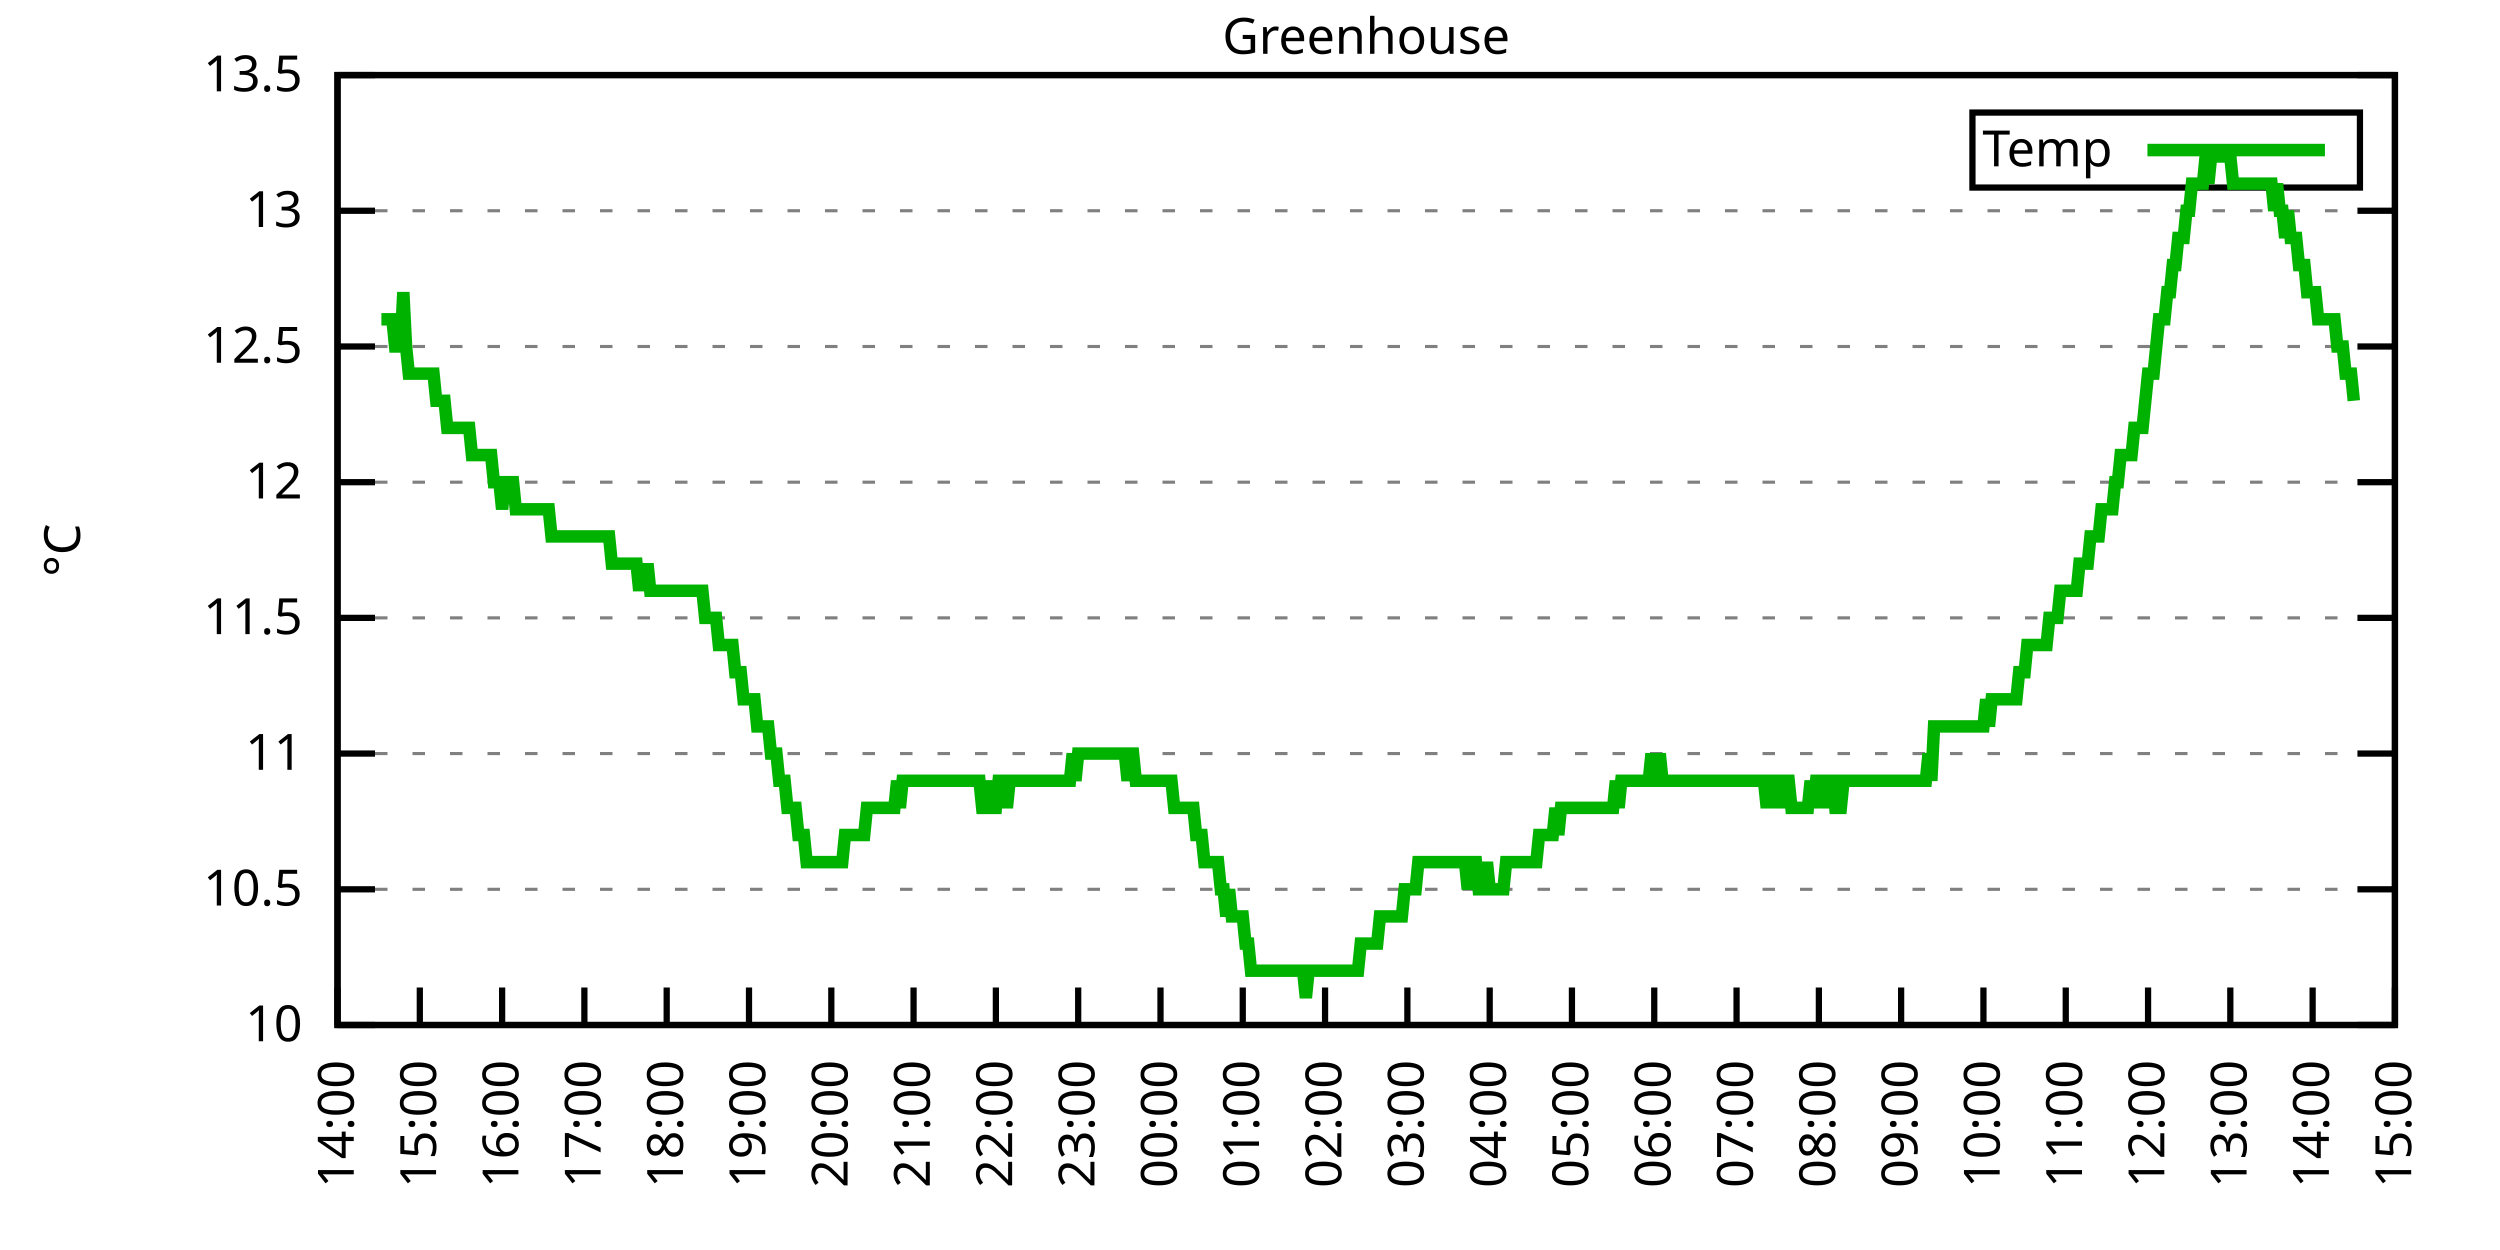
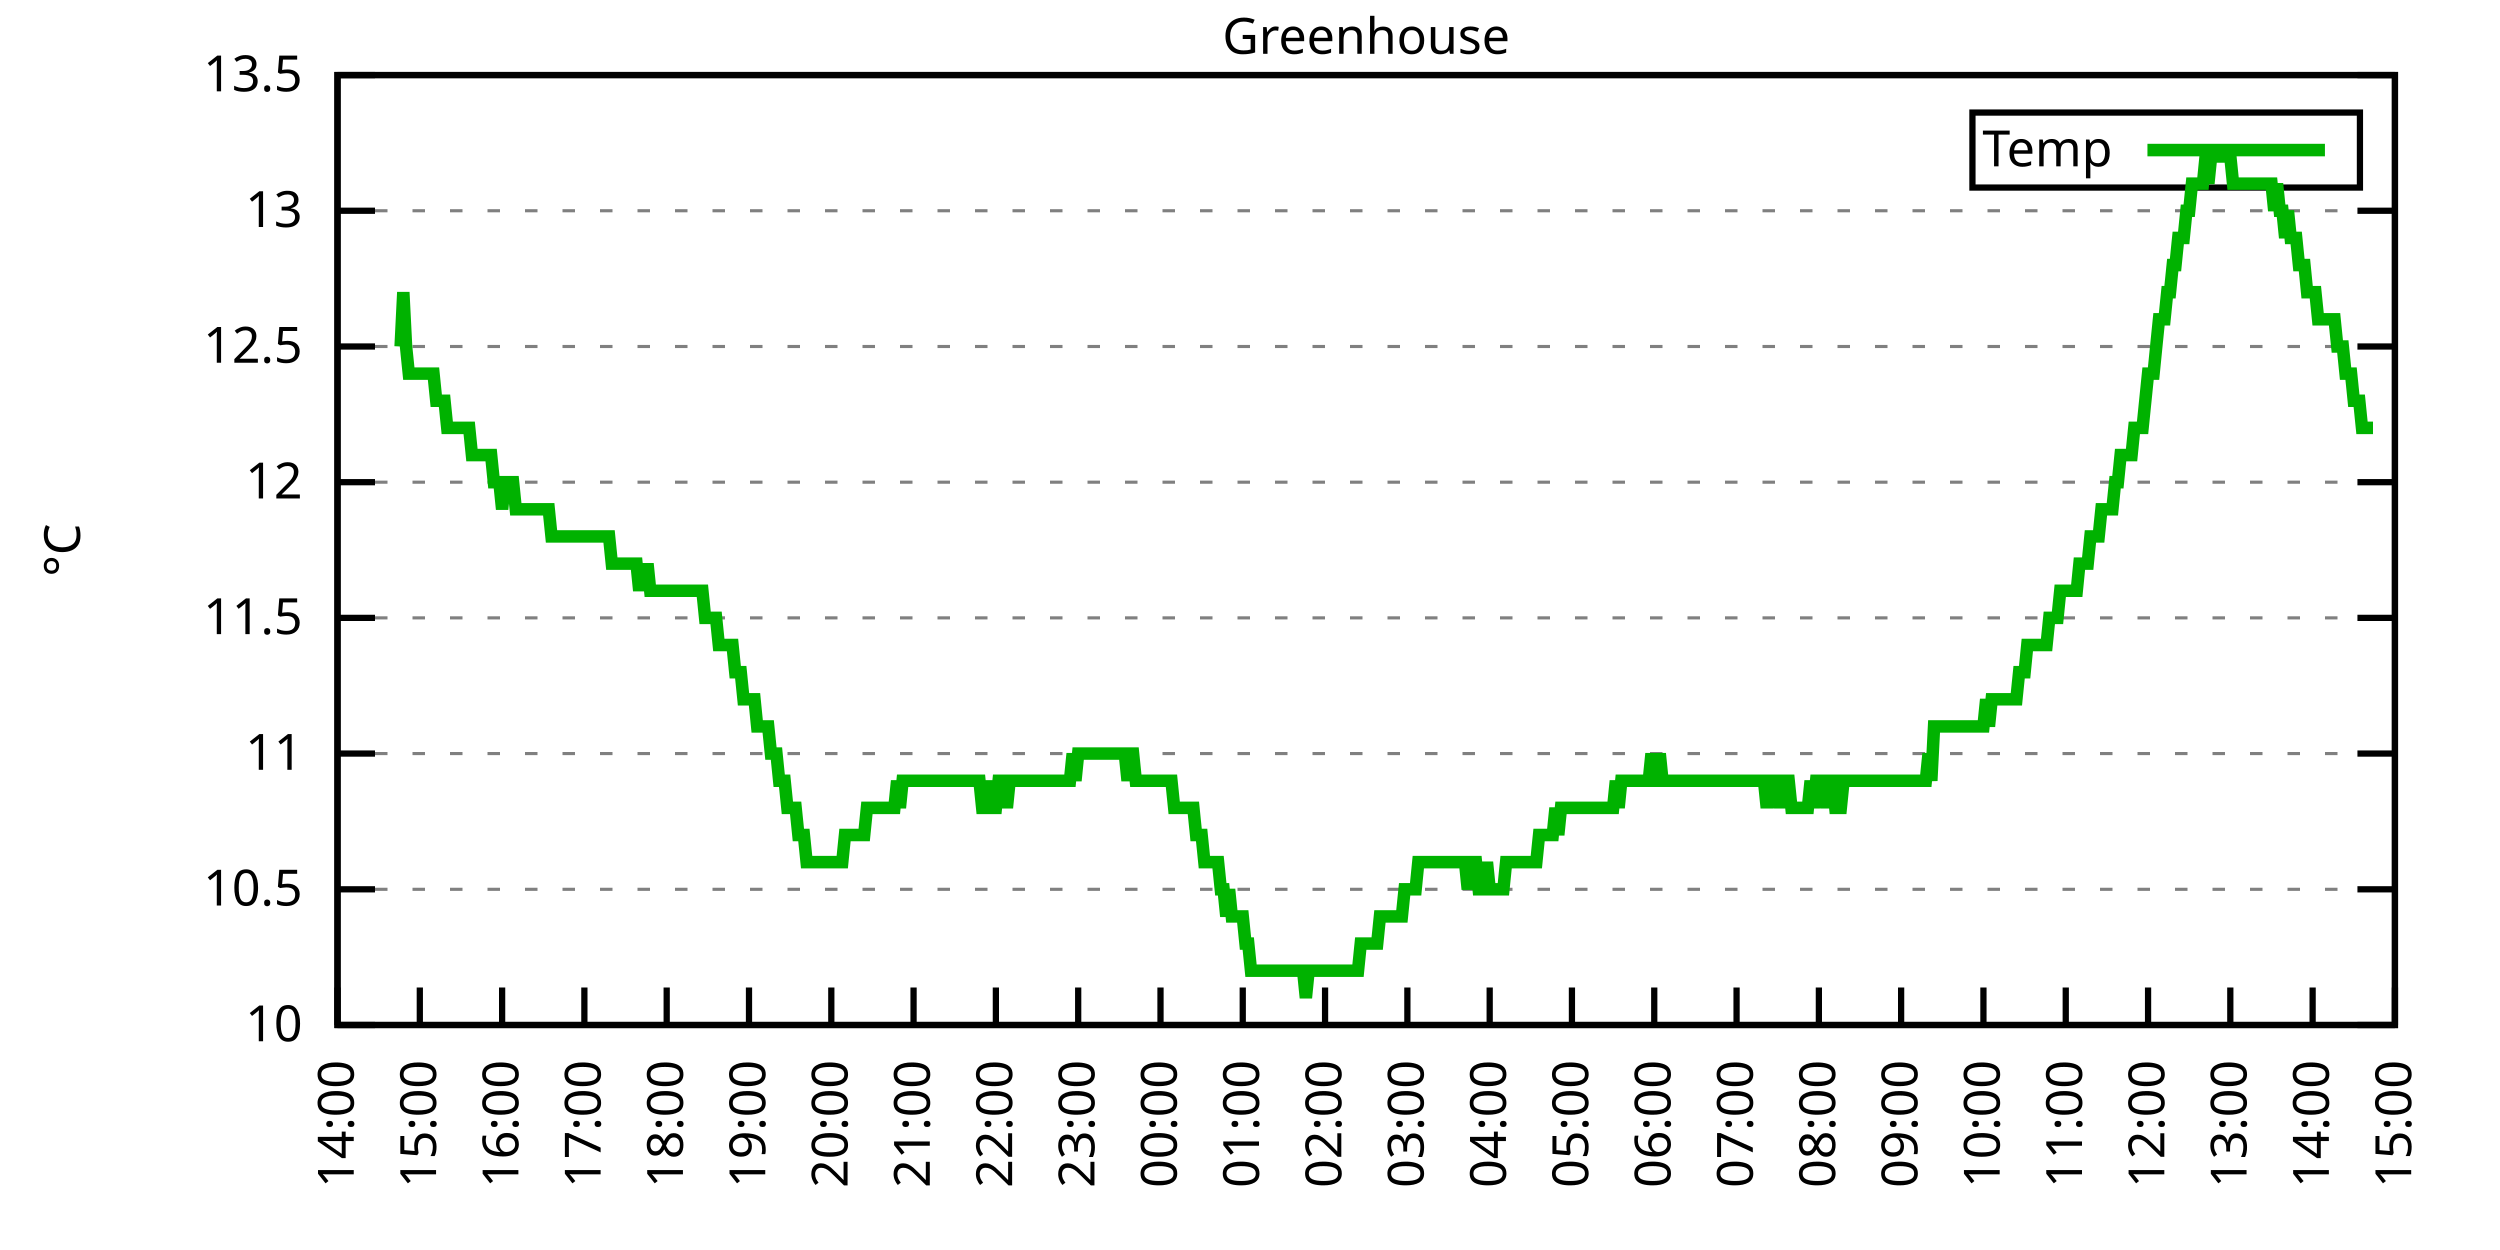
<svg xmlns="http://www.w3.org/2000/svg" xmlns:xlink="http://www.w3.org/1999/xlink" width="400" height="200" viewBox="0 0 400 200">
  <g id="gnuplot_canvas">
    <rect x="0" y="0" width="400" height="200" fill="none" />
    <defs>
      <circle id="gpDot" r="0.5" stroke-width="0.5" stroke="currentColor" />
      <path id="gpPt0" stroke-width="0.333" stroke="currentColor" d="M-1,0 h2 M0,-1 v2" />
      <path id="gpPt1" stroke-width="0.333" stroke="currentColor" d="M-1,-1 L1,1 M1,-1 L-1,1" />
      <path id="gpPt2" stroke-width="0.333" stroke="currentColor" d="M-1,0 L1,0 M0,-1 L0,1 M-1,-1 L1,1 M-1,1 L1,-1" />
      <rect id="gpPt3" stroke-width="0.333" stroke="currentColor" x="-1" y="-1" width="2" height="2" />
      <rect id="gpPt4" stroke-width="0.333" stroke="currentColor" fill="currentColor" x="-1" y="-1" width="2" height="2" />
      <circle id="gpPt5" stroke-width="0.333" stroke="currentColor" cx="0" cy="0" r="1" />
      <use xlink:href="#gpPt5" id="gpPt6" fill="currentColor" stroke="none" />
      <path id="gpPt7" stroke-width="0.333" stroke="currentColor" d="M0,-1.33 L-1.33,0.67 L1.33,0.67 z" />
      <use xlink:href="#gpPt7" id="gpPt8" fill="currentColor" stroke="none" />
      <use xlink:href="#gpPt7" id="gpPt9" stroke="currentColor" transform="rotate(180)" />
      <use xlink:href="#gpPt9" id="gpPt10" fill="currentColor" stroke="none" />
      <use xlink:href="#gpPt3" id="gpPt11" stroke="currentColor" transform="rotate(45)" />
      <use xlink:href="#gpPt11" id="gpPt12" fill="currentColor" stroke="none" />
      <path id="gpPt13" stroke-width="0.333" stroke="currentColor" d="M0,1.330 L1.265,0.411 L0.782,-1.067 L-0.782,-1.076 L-1.265,0.411 z" />
      <use xlink:href="#gpPt13" id="gpPt14" fill="currentColor" stroke="none" />
      <filter id="textbox" filterUnits="objectBoundingBox" x="0" y="0" height="1" width="1">
        <feFlood flood-color="white" flood-opacity="1" result="bgnd" />
        <feComposite in="SourceGraphic" in2="bgnd" operator="atop" />
      </filter>
      <filter id="greybox" filterUnits="objectBoundingBox" x="0" y="0" height="1" width="1">
        <feFlood flood-color="lightgrey" flood-opacity="1" result="grey" />
        <feComposite in="SourceGraphic" in2="grey" operator="atop" />
      </filter>
    </defs>
    <g fill="none" color="white" stroke="currentColor" stroke-width="1.00" stroke-linecap="butt" stroke-linejoin="miter">
</g>
    <g fill="none" color="black" stroke="currentColor" stroke-width="1.00" stroke-linecap="butt" stroke-linejoin="miter">
      <g stroke="none" shape-rendering="crispEdges">
        <polygon fill="rgb(255, 255, 255)" points="54.00,164.00 383.18,164.00 383.18,12.02 54.00,12.02 " />
      </g>
    </g>
    <g fill="none" color="black" stroke="currentColor" stroke-width="1.00" stroke-linecap="butt" stroke-linejoin="miter">
</g>
    <g fill="none" color="black" stroke="black" stroke-width="0.50" stroke-linecap="butt" stroke-linejoin="miter">
</g>
    <g fill="none" color="gray" stroke="currentColor" stroke-width="0.50" stroke-linecap="butt" stroke-linejoin="miter">
      <path stroke="gray" stroke-dasharray="2,4" class="gridline" d="M54.00,164.00 L383.19,164.00  " />
    </g>
    <g fill="none" color="gray" stroke="gray" stroke-width="1.00" stroke-linecap="butt" stroke-linejoin="miter">
</g>
    <g fill="none" color="black" stroke="currentColor" stroke-width="1.00" stroke-linecap="butt" stroke-linejoin="miter">
      <path stroke="black" d="M54.00,164.00 L60.00,164.00 M383.19,164.00 L377.19,164.00  " />
      <g transform="translate(48.40,166.60)" stroke="none" fill="black" font-family="Sans" font-size="8.00" text-anchor="end">
        <text>
          <tspan font-family="Sans"> 10</tspan>
        </text>
      </g>
    </g>
    <g fill="none" color="black" stroke="currentColor" stroke-width="1.00" stroke-linecap="butt" stroke-linejoin="miter">
</g>
    <g fill="none" color="black" stroke="black" stroke-width="0.50" stroke-linecap="butt" stroke-linejoin="miter">
</g>
    <g fill="none" color="gray" stroke="currentColor" stroke-width="0.50" stroke-linecap="butt" stroke-linejoin="miter">
      <path stroke="gray" stroke-dasharray="2,4" class="gridline" d="M54.00,142.29 L383.19,142.29  " />
    </g>
    <g fill="none" color="gray" stroke="gray" stroke-width="1.00" stroke-linecap="butt" stroke-linejoin="miter">
</g>
    <g fill="none" color="black" stroke="currentColor" stroke-width="1.00" stroke-linecap="butt" stroke-linejoin="miter">
      <path stroke="black" d="M54.00,142.29 L60.00,142.29 M383.19,142.29 L377.19,142.29  " />
      <g transform="translate(48.40,144.89)" stroke="none" fill="black" font-family="Sans" font-size="8.00" text-anchor="end">
        <text>
          <tspan font-family="Sans"> 10.5</tspan>
        </text>
      </g>
    </g>
    <g fill="none" color="black" stroke="currentColor" stroke-width="1.00" stroke-linecap="butt" stroke-linejoin="miter">
</g>
    <g fill="none" color="black" stroke="black" stroke-width="0.50" stroke-linecap="butt" stroke-linejoin="miter">
</g>
    <g fill="none" color="gray" stroke="currentColor" stroke-width="0.50" stroke-linecap="butt" stroke-linejoin="miter">
      <path stroke="gray" stroke-dasharray="2,4" class="gridline" d="M54.00,120.57 L383.19,120.57  " />
    </g>
    <g fill="none" color="gray" stroke="gray" stroke-width="1.00" stroke-linecap="butt" stroke-linejoin="miter">
</g>
    <g fill="none" color="black" stroke="currentColor" stroke-width="1.00" stroke-linecap="butt" stroke-linejoin="miter">
      <path stroke="black" d="M54.00,120.57 L60.00,120.57 M383.19,120.57 L377.19,120.57  " />
      <g transform="translate(48.40,123.17)" stroke="none" fill="black" font-family="Sans" font-size="8.00" text-anchor="end">
        <text>
          <tspan font-family="Sans"> 11</tspan>
        </text>
      </g>
    </g>
    <g fill="none" color="black" stroke="currentColor" stroke-width="1.00" stroke-linecap="butt" stroke-linejoin="miter">
</g>
    <g fill="none" color="black" stroke="black" stroke-width="0.50" stroke-linecap="butt" stroke-linejoin="miter">
</g>
    <g fill="none" color="gray" stroke="currentColor" stroke-width="0.50" stroke-linecap="butt" stroke-linejoin="miter">
      <path stroke="gray" stroke-dasharray="2,4" class="gridline" d="M54.00,98.86 L383.19,98.86  " />
    </g>
    <g fill="none" color="gray" stroke="gray" stroke-width="1.00" stroke-linecap="butt" stroke-linejoin="miter">
</g>
    <g fill="none" color="black" stroke="currentColor" stroke-width="1.00" stroke-linecap="butt" stroke-linejoin="miter">
      <path stroke="black" d="M54.00,98.86 L60.00,98.86 M383.19,98.86 L377.19,98.86  " />
      <g transform="translate(48.40,101.46)" stroke="none" fill="black" font-family="Sans" font-size="8.00" text-anchor="end">
        <text>
          <tspan font-family="Sans"> 11.5</tspan>
        </text>
      </g>
    </g>
    <g fill="none" color="black" stroke="currentColor" stroke-width="1.00" stroke-linecap="butt" stroke-linejoin="miter">
</g>
    <g fill="none" color="black" stroke="black" stroke-width="0.50" stroke-linecap="butt" stroke-linejoin="miter">
</g>
    <g fill="none" color="gray" stroke="currentColor" stroke-width="0.50" stroke-linecap="butt" stroke-linejoin="miter">
      <path stroke="gray" stroke-dasharray="2,4" class="gridline" d="M54.00,77.15 L383.19,77.15  " />
    </g>
    <g fill="none" color="gray" stroke="gray" stroke-width="1.00" stroke-linecap="butt" stroke-linejoin="miter">
</g>
    <g fill="none" color="black" stroke="currentColor" stroke-width="1.00" stroke-linecap="butt" stroke-linejoin="miter">
      <path stroke="black" d="M54.00,77.15 L60.00,77.15 M383.19,77.15 L377.19,77.15  " />
      <g transform="translate(48.40,79.75)" stroke="none" fill="black" font-family="Sans" font-size="8.00" text-anchor="end">
        <text>
          <tspan font-family="Sans"> 12</tspan>
        </text>
      </g>
    </g>
    <g fill="none" color="black" stroke="currentColor" stroke-width="1.00" stroke-linecap="butt" stroke-linejoin="miter">
</g>
    <g fill="none" color="black" stroke="black" stroke-width="0.50" stroke-linecap="butt" stroke-linejoin="miter">
</g>
    <g fill="none" color="gray" stroke="currentColor" stroke-width="0.50" stroke-linecap="butt" stroke-linejoin="miter">
      <path stroke="gray" stroke-dasharray="2,4" class="gridline" d="M54.00,55.44 L383.19,55.44  " />
    </g>
    <g fill="none" color="gray" stroke="gray" stroke-width="1.00" stroke-linecap="butt" stroke-linejoin="miter">
</g>
    <g fill="none" color="black" stroke="currentColor" stroke-width="1.00" stroke-linecap="butt" stroke-linejoin="miter">
      <path stroke="black" d="M54.00,55.44 L60.00,55.44 M383.19,55.44 L377.19,55.44  " />
      <g transform="translate(48.40,58.04)" stroke="none" fill="black" font-family="Sans" font-size="8.00" text-anchor="end">
        <text>
          <tspan font-family="Sans"> 12.5</tspan>
        </text>
      </g>
    </g>
    <g fill="none" color="black" stroke="currentColor" stroke-width="1.00" stroke-linecap="butt" stroke-linejoin="miter">
</g>
    <g fill="none" color="black" stroke="black" stroke-width="0.50" stroke-linecap="butt" stroke-linejoin="miter">
</g>
    <g fill="none" color="gray" stroke="currentColor" stroke-width="0.50" stroke-linecap="butt" stroke-linejoin="miter">
      <path stroke="gray" stroke-dasharray="2,4" class="gridline" d="M54.00,33.72 L383.19,33.72  " />
    </g>
    <g fill="none" color="gray" stroke="gray" stroke-width="1.00" stroke-linecap="butt" stroke-linejoin="miter">
</g>
    <g fill="none" color="black" stroke="currentColor" stroke-width="1.00" stroke-linecap="butt" stroke-linejoin="miter">
      <path stroke="black" d="M54.00,33.72 L60.00,33.72 M383.19,33.72 L377.19,33.72  " />
      <g transform="translate(48.40,36.32)" stroke="none" fill="black" font-family="Sans" font-size="8.00" text-anchor="end">
        <text>
          <tspan font-family="Sans"> 13</tspan>
        </text>
      </g>
    </g>
    <g fill="none" color="black" stroke="currentColor" stroke-width="1.00" stroke-linecap="butt" stroke-linejoin="miter">
</g>
    <g fill="none" color="black" stroke="black" stroke-width="0.50" stroke-linecap="butt" stroke-linejoin="miter">
</g>
    <g fill="none" color="gray" stroke="currentColor" stroke-width="0.50" stroke-linecap="butt" stroke-linejoin="miter">
      <path stroke="gray" stroke-dasharray="2,4" class="gridline" d="M54.00,12.01 L383.19,12.01  " />
    </g>
    <g fill="none" color="gray" stroke="gray" stroke-width="1.00" stroke-linecap="butt" stroke-linejoin="miter">
</g>
    <g fill="none" color="black" stroke="currentColor" stroke-width="1.00" stroke-linecap="butt" stroke-linejoin="miter">
      <path stroke="black" d="M54.00,12.01 L60.00,12.01 M383.19,12.01 L377.19,12.01  " />
      <g transform="translate(48.40,14.61)" stroke="none" fill="black" font-family="Sans" font-size="8.00" text-anchor="end">
        <text>
          <tspan font-family="Sans"> 13.5</tspan>
        </text>
      </g>
    </g>
    <g fill="none" color="black" stroke="currentColor" stroke-width="1.00" stroke-linecap="butt" stroke-linejoin="miter">
      <path stroke="black" d="M54.00,164.00 L54.00,158.00  " />
      <g transform="translate(56.60,169.60) rotate(270.00)" stroke="none" fill="black" font-family="Sans" font-size="8.00" text-anchor="end">
        <text>
          <tspan font-family="Sans">14:00</tspan>
        </text>
      </g>
    </g>
    <g fill="none" color="black" stroke="currentColor" stroke-width="1.00" stroke-linecap="butt" stroke-linejoin="miter">
      <path stroke="black" d="M67.17,164.00 L67.17,158.00  " />
      <g transform="translate(69.77,169.60) rotate(270.00)" stroke="none" fill="black" font-family="Sans" font-size="8.00" text-anchor="end">
        <text>
          <tspan font-family="Sans">15:00</tspan>
        </text>
      </g>
    </g>
    <g fill="none" color="black" stroke="currentColor" stroke-width="1.00" stroke-linecap="butt" stroke-linejoin="miter">
      <path stroke="black" d="M80.34,164.00 L80.34,158.00  " />
      <g transform="translate(82.94,169.60) rotate(270.00)" stroke="none" fill="black" font-family="Sans" font-size="8.00" text-anchor="end">
        <text>
          <tspan font-family="Sans">16:00</tspan>
        </text>
      </g>
    </g>
    <g fill="none" color="black" stroke="currentColor" stroke-width="1.00" stroke-linecap="butt" stroke-linejoin="miter">
      <path stroke="black" d="M93.50,164.00 L93.50,158.00  " />
      <g transform="translate(96.10,169.60) rotate(270.00)" stroke="none" fill="black" font-family="Sans" font-size="8.00" text-anchor="end">
        <text>
          <tspan font-family="Sans">17:00</tspan>
        </text>
      </g>
    </g>
    <g fill="none" color="black" stroke="currentColor" stroke-width="1.00" stroke-linecap="butt" stroke-linejoin="miter">
      <path stroke="black" d="M106.67,164.00 L106.67,158.00  " />
      <g transform="translate(109.27,169.60) rotate(270.00)" stroke="none" fill="black" font-family="Sans" font-size="8.00" text-anchor="end">
        <text>
          <tspan font-family="Sans">18:00</tspan>
        </text>
      </g>
    </g>
    <g fill="none" color="black" stroke="currentColor" stroke-width="1.00" stroke-linecap="butt" stroke-linejoin="miter">
      <path stroke="black" d="M119.84,164.00 L119.84,158.00  " />
      <g transform="translate(122.44,169.60) rotate(270.00)" stroke="none" fill="black" font-family="Sans" font-size="8.00" text-anchor="end">
        <text>
          <tspan font-family="Sans">19:00</tspan>
        </text>
      </g>
    </g>
    <g fill="none" color="black" stroke="currentColor" stroke-width="1.00" stroke-linecap="butt" stroke-linejoin="miter">
      <path stroke="black" d="M133.01,164.00 L133.01,158.00  " />
      <g transform="translate(135.61,169.60) rotate(270.00)" stroke="none" fill="black" font-family="Sans" font-size="8.00" text-anchor="end">
        <text>
          <tspan font-family="Sans">20:00</tspan>
        </text>
      </g>
    </g>
    <g fill="none" color="black" stroke="currentColor" stroke-width="1.00" stroke-linecap="butt" stroke-linejoin="miter">
      <path stroke="black" d="M146.17,164.00 L146.17,158.00  " />
      <g transform="translate(148.77,169.60) rotate(270.00)" stroke="none" fill="black" font-family="Sans" font-size="8.00" text-anchor="end">
        <text>
          <tspan font-family="Sans">21:00</tspan>
        </text>
      </g>
    </g>
    <g fill="none" color="black" stroke="currentColor" stroke-width="1.00" stroke-linecap="butt" stroke-linejoin="miter">
      <path stroke="black" d="M159.34,164.00 L159.34,158.00  " />
      <g transform="translate(161.94,169.60) rotate(270.00)" stroke="none" fill="black" font-family="Sans" font-size="8.00" text-anchor="end">
        <text>
          <tspan font-family="Sans">22:00</tspan>
        </text>
      </g>
    </g>
    <g fill="none" color="black" stroke="currentColor" stroke-width="1.00" stroke-linecap="butt" stroke-linejoin="miter">
      <path stroke="black" d="M172.51,164.00 L172.51,158.00  " />
      <g transform="translate(175.11,169.60) rotate(270.00)" stroke="none" fill="black" font-family="Sans" font-size="8.00" text-anchor="end">
        <text>
          <tspan font-family="Sans">23:00</tspan>
        </text>
      </g>
    </g>
    <g fill="none" color="black" stroke="currentColor" stroke-width="1.00" stroke-linecap="butt" stroke-linejoin="miter">
      <path stroke="black" d="M185.68,164.00 L185.68,158.00  " />
      <g transform="translate(188.28,169.60) rotate(270.00)" stroke="none" fill="black" font-family="Sans" font-size="8.00" text-anchor="end">
        <text>
          <tspan font-family="Sans">00:00</tspan>
        </text>
      </g>
    </g>
    <g fill="none" color="black" stroke="currentColor" stroke-width="1.00" stroke-linecap="butt" stroke-linejoin="miter">
      <path stroke="black" d="M198.84,164.00 L198.84,158.00  " />
      <g transform="translate(201.44,169.60) rotate(270.00)" stroke="none" fill="black" font-family="Sans" font-size="8.00" text-anchor="end">
        <text>
          <tspan font-family="Sans">01:00</tspan>
        </text>
      </g>
    </g>
    <g fill="none" color="black" stroke="currentColor" stroke-width="1.00" stroke-linecap="butt" stroke-linejoin="miter">
      <path stroke="black" d="M212.01,164.00 L212.01,158.00  " />
      <g transform="translate(214.61,169.60) rotate(270.00)" stroke="none" fill="black" font-family="Sans" font-size="8.00" text-anchor="end">
        <text>
          <tspan font-family="Sans">02:00</tspan>
        </text>
      </g>
    </g>
    <g fill="none" color="black" stroke="currentColor" stroke-width="1.00" stroke-linecap="butt" stroke-linejoin="miter">
      <path stroke="black" d="M225.18,164.00 L225.18,158.00  " />
      <g transform="translate(227.78,169.60) rotate(270.00)" stroke="none" fill="black" font-family="Sans" font-size="8.00" text-anchor="end">
        <text>
          <tspan font-family="Sans">03:00</tspan>
        </text>
      </g>
    </g>
    <g fill="none" color="black" stroke="currentColor" stroke-width="1.00" stroke-linecap="butt" stroke-linejoin="miter">
      <path stroke="black" d="M238.35,164.00 L238.35,158.00  " />
      <g transform="translate(240.95,169.60) rotate(270.00)" stroke="none" fill="black" font-family="Sans" font-size="8.00" text-anchor="end">
        <text>
          <tspan font-family="Sans">04:00</tspan>
        </text>
      </g>
    </g>
    <g fill="none" color="black" stroke="currentColor" stroke-width="1.00" stroke-linecap="butt" stroke-linejoin="miter">
      <path stroke="black" d="M251.51,164.00 L251.51,158.00  " />
      <g transform="translate(254.11,169.60) rotate(270.00)" stroke="none" fill="black" font-family="Sans" font-size="8.00" text-anchor="end">
        <text>
          <tspan font-family="Sans">05:00</tspan>
        </text>
      </g>
    </g>
    <g fill="none" color="black" stroke="currentColor" stroke-width="1.00" stroke-linecap="butt" stroke-linejoin="miter">
      <path stroke="black" d="M264.68,164.00 L264.68,158.00  " />
      <g transform="translate(267.28,169.60) rotate(270.00)" stroke="none" fill="black" font-family="Sans" font-size="8.00" text-anchor="end">
        <text>
          <tspan font-family="Sans">06:00</tspan>
        </text>
      </g>
    </g>
    <g fill="none" color="black" stroke="currentColor" stroke-width="1.00" stroke-linecap="butt" stroke-linejoin="miter">
      <path stroke="black" d="M277.85,164.00 L277.85,158.00  " />
      <g transform="translate(280.45,169.60) rotate(270.00)" stroke="none" fill="black" font-family="Sans" font-size="8.00" text-anchor="end">
        <text>
          <tspan font-family="Sans">07:00</tspan>
        </text>
      </g>
    </g>
    <g fill="none" color="black" stroke="currentColor" stroke-width="1.00" stroke-linecap="butt" stroke-linejoin="miter">
      <path stroke="black" d="M291.02,164.00 L291.02,158.00  " />
      <g transform="translate(293.62,169.60) rotate(270.00)" stroke="none" fill="black" font-family="Sans" font-size="8.00" text-anchor="end">
        <text>
          <tspan font-family="Sans">08:00</tspan>
        </text>
      </g>
    </g>
    <g fill="none" color="black" stroke="currentColor" stroke-width="1.00" stroke-linecap="butt" stroke-linejoin="miter">
      <path stroke="black" d="M304.18,164.00 L304.18,158.00  " />
      <g transform="translate(306.78,169.60) rotate(270.00)" stroke="none" fill="black" font-family="Sans" font-size="8.00" text-anchor="end">
        <text>
          <tspan font-family="Sans">09:00</tspan>
        </text>
      </g>
    </g>
    <g fill="none" color="black" stroke="currentColor" stroke-width="1.00" stroke-linecap="butt" stroke-linejoin="miter">
      <path stroke="black" d="M317.35,164.00 L317.35,158.00  " />
      <g transform="translate(319.95,169.60) rotate(270.00)" stroke="none" fill="black" font-family="Sans" font-size="8.00" text-anchor="end">
        <text>
          <tspan font-family="Sans">10:00</tspan>
        </text>
      </g>
    </g>
    <g fill="none" color="black" stroke="currentColor" stroke-width="1.00" stroke-linecap="butt" stroke-linejoin="miter">
      <path stroke="black" d="M330.52,164.00 L330.52,158.00  " />
      <g transform="translate(333.12,169.60) rotate(270.00)" stroke="none" fill="black" font-family="Sans" font-size="8.00" text-anchor="end">
        <text>
          <tspan font-family="Sans">11:00</tspan>
        </text>
      </g>
    </g>
    <g fill="none" color="black" stroke="currentColor" stroke-width="1.00" stroke-linecap="butt" stroke-linejoin="miter">
      <path stroke="black" d="M343.69,164.00 L343.69,158.00  " />
      <g transform="translate(346.29,169.60) rotate(270.00)" stroke="none" fill="black" font-family="Sans" font-size="8.00" text-anchor="end">
        <text>
          <tspan font-family="Sans">12:00</tspan>
        </text>
      </g>
    </g>
    <g fill="none" color="black" stroke="currentColor" stroke-width="1.00" stroke-linecap="butt" stroke-linejoin="miter">
      <path stroke="black" d="M356.85,164.00 L356.85,158.00  " />
      <g transform="translate(359.45,169.60) rotate(270.00)" stroke="none" fill="black" font-family="Sans" font-size="8.00" text-anchor="end">
        <text>
          <tspan font-family="Sans">13:00</tspan>
        </text>
      </g>
    </g>
    <g fill="none" color="black" stroke="currentColor" stroke-width="1.00" stroke-linecap="butt" stroke-linejoin="miter">
      <path stroke="black" d="M370.02,164.00 L370.02,158.00  " />
      <g transform="translate(372.62,169.60) rotate(270.00)" stroke="none" fill="black" font-family="Sans" font-size="8.00" text-anchor="end">
        <text>
          <tspan font-family="Sans">14:00</tspan>
        </text>
      </g>
    </g>
    <g fill="none" color="black" stroke="currentColor" stroke-width="1.00" stroke-linecap="butt" stroke-linejoin="miter">
      <path stroke="black" d="M383.19,164.00 L383.19,158.00  " />
      <g transform="translate(385.79,169.60) rotate(270.00)" stroke="none" fill="black" font-family="Sans" font-size="8.00" text-anchor="end">
        <text>
          <tspan font-family="Sans">15:00</tspan>
        </text>
      </g>
    </g>
    <g fill="none" color="black" stroke="currentColor" stroke-width="1.00" stroke-linecap="butt" stroke-linejoin="miter">
</g>
    <g fill="none" color="black" stroke="currentColor" stroke-width="1.00" stroke-linecap="butt" stroke-linejoin="miter">
      <path stroke="black" d="M54.00,12.01 L54.00,164.00 L383.19,164.00 L383.19,12.01 L54.00,12.01 Z  " />
    </g>
    <g fill="none" color="black" stroke="currentColor" stroke-width="1.00" stroke-linecap="butt" stroke-linejoin="miter">
</g>
    <g fill="none" color="black" stroke="currentColor" stroke-width="1.00" stroke-linecap="butt" stroke-linejoin="miter">
      <path stroke="black" d="M315.59,30.01 L315.59,18.01 L377.59,18.01 L377.59,30.01 L315.59,30.01 Z  " />
    </g>
    <g id="Greenhouse_plot_1">
      <g fill="none" color="white" stroke="black" stroke-width="2.00" stroke-linecap="butt" stroke-linejoin="miter">
</g>
      <g fill="none" color="black" stroke="currentColor" stroke-width="2.00" stroke-linecap="butt" stroke-linejoin="miter">
        <g transform="translate(337.99,26.61)" stroke="none" fill="black" font-family="Sans" font-size="8.00" text-anchor="end">
          <text>
            <tspan font-family="Sans">Temp</tspan>
          </text>
        </g>
      </g>
      <g fill="none" color="black" stroke="currentColor" stroke-width="2.00" stroke-linecap="butt" stroke-linejoin="miter">
-         <path stroke="rgb(  0, 178,   0)" d="M343.59,24.01 L371.99,24.01 M61.02,51.09 L61.46,51.09 L61.90,51.09 L62.34,51.09 L62.78,51.09 L63.22,55.44   L63.66,55.44 L64.10,55.44 L64.53,46.75 L64.97,55.44 L65.41,59.78 L65.85,59.78 L66.29,59.78 L66.73,59.78   L67.17,59.78 L67.61,59.78 L68.05,59.78 L68.48,59.78 L68.92,59.78 L69.36,59.78 L69.80,64.12 L70.24,64.12   L70.68,64.12 L71.12,64.12 L71.56,68.46 L72.00,68.46 L72.43,68.46 L72.87,68.46 L73.31,68.46 L73.75,68.46   L74.19,68.46 L74.63,68.46 L75.07,68.46 L75.51,72.81 L75.95,72.81 L76.38,72.81 L76.82,72.81 L77.26,72.81   L77.70,72.81 L78.14,72.81 L78.58,72.81 L79.02,77.15 L79.46,77.15 L79.90,77.15 L80.34,81.49 L80.77,77.15   L81.21,77.15 L81.65,77.15 L82.09,77.15 L82.53,81.49 L82.97,81.49 L83.41,81.49 L83.85,81.49 L84.29,81.49   L84.72,81.49 L85.16,81.49 L85.60,81.49 L86.04,81.49 L86.48,81.49 L86.92,81.49 L87.36,81.49 L87.80,81.49   L88.24,85.83 L88.67,85.83 L89.11,85.83 L89.55,85.83 L89.99,85.83 L90.43,85.83 L90.87,85.83 L91.31,85.83   L91.75,85.83 L92.19,85.83 L92.62,85.83 L93.06,85.83 L93.50,85.83 L93.94,85.83 L94.38,85.83 L94.82,85.83   L95.26,85.83 L95.70,85.83 L96.14,85.83 L96.58,85.83 L97.01,85.83 L97.45,85.83 L97.89,90.18 L98.33,90.18   L98.77,90.18 L99.21,90.18 L99.65,90.18 L100.09,90.18 L100.53,90.18 L100.96,90.18 L101.40,90.18 L101.84,90.18   L102.28,94.52 L102.72,90.18 L103.16,94.52 L103.60,90.18 L104.04,94.52 L104.48,94.52 L104.91,94.52 L105.35,94.52   L105.79,94.52 L106.23,94.52 L106.67,94.52 L107.11,94.52 L107.55,94.52 L107.99,94.52 L108.43,94.52 L108.87,94.52   L109.30,94.52 L109.74,94.52 L110.18,94.52 L110.62,94.52 L111.06,94.52 L111.50,94.52 L111.94,94.52 L112.38,94.52   L112.82,98.86 L113.25,98.86 L113.69,98.86 L114.13,98.86 L114.57,98.86 L115.01,103.20 L115.45,103.20 L115.89,103.20   L116.33,103.20 L116.77,103.20 L117.20,103.20 L117.64,107.55 L118.08,107.55 L118.52,107.55 L118.96,111.89 L119.40,111.89   L119.84,111.89 L120.28,111.89 L120.72,111.89 L121.15,116.23 L121.59,116.23 L122.03,116.23 L122.47,116.23 L122.91,116.23   L123.35,120.57 L123.79,120.57 L124.23,120.57 L124.67,124.92 L125.11,124.92 L125.54,124.92 L125.98,129.26 L126.42,129.26   L126.86,129.26 L127.30,129.26 L127.74,133.60 L128.18,133.60 L128.62,133.60 L129.06,137.94 L129.49,137.94 L129.93,137.94   L130.37,137.94 L130.81,137.94 L131.25,137.94 L131.69,137.94 L132.13,137.94 L132.57,137.94 L133.01,137.94 L133.44,137.94   L133.88,137.94 L134.32,137.94 L134.76,137.94 L135.20,133.60 L135.64,133.60 L136.08,133.60 L136.52,133.60 L136.96,133.60   L137.39,133.60 L137.83,133.60 L138.27,133.60 L138.71,129.26 L139.15,129.26 L139.59,129.26 L140.03,129.26 L140.47,129.26   L140.91,129.26 L141.35,129.26 L141.78,129.26 L142.22,129.26 L142.66,129.26 L143.10,129.26 L143.54,124.92 L143.98,129.26   L144.42,124.92 L144.86,124.92 L145.30,124.92 L145.73,124.92 L146.17,124.92 L146.61,124.92 L147.05,124.92 L147.49,124.92   L147.93,124.92 L148.37,124.92 L148.81,124.92 L149.25,124.92 L149.68,124.92 L150.12,124.92 L150.56,124.92 L151.00,124.92   L151.44,124.92 L151.88,124.92 L152.32,124.92 L152.76,124.92 L153.20,124.92 L153.63,124.92 L154.07,124.92 L154.51,124.92   L154.95,124.92 L155.39,124.92 L155.83,124.92 L156.27,124.92 L156.71,124.92 L157.15,129.26 L157.59,129.26 L158.02,129.26   L158.46,124.92 L158.90,129.26 L159.34,129.26 L159.78,124.92 L160.22,124.92 L160.66,124.92 L161.10,129.26 L161.54,124.92   L161.97,124.92 L162.41,124.92 L162.85,124.92 L163.29,124.92 L163.73,124.92 L164.17,124.92 L164.61,124.92 L165.05,124.92   L165.49,124.92 L165.92,124.92 L166.36,124.92 L166.80,124.92 L167.24,124.92 L167.68,124.92 L168.12,124.92 L168.56,124.92   L169.00,124.92 L169.44,124.92 L169.87,124.92 L170.31,124.92 L170.75,124.92 L171.19,124.92 L171.63,120.57 L172.07,124.92   L172.51,120.57 L172.95,120.57 L173.39,120.57 L173.83,120.57 L174.26,120.57 L174.70,120.57 L175.14,120.57 L175.58,120.57   L176.02,120.57 L176.46,120.57 L176.90,120.57 L177.34,120.57 L177.78,120.57 L178.21,120.57 L178.65,120.57 L179.09,120.57   L179.53,120.57 L179.97,120.57 L180.41,124.92 L180.85,120.57 L181.29,120.57 L181.73,124.92 L182.16,124.92 L182.60,124.92   L183.04,124.92 L183.48,124.92 L183.92,124.92 L184.36,124.92 L184.80,124.92 L185.24,124.92 L185.68,124.92 L186.11,124.92   L186.55,124.92 L186.99,124.92 L187.43,124.92 L187.87,129.26 L188.31,129.26 L188.75,129.26 L189.19,129.26 L189.63,129.26   L190.07,129.26 L190.50,129.26 L190.94,129.26 L191.38,133.60 L191.82,133.60 L192.26,133.60 L192.70,137.94 L193.14,137.94   L193.58,137.94 L194.02,137.94 L194.45,137.94 L194.89,137.94 L195.33,142.29 L195.77,142.29 L196.21,146.63 L196.65,142.29   L197.09,146.63 L197.53,146.63 L197.97,146.63 L198.40,146.63 L198.84,146.63 L199.28,150.97 L199.72,150.97 L200.16,155.31   L200.60,155.31 L201.04,155.31 L201.48,155.31 L201.92,155.31 L202.35,155.31 L202.79,155.31 L203.23,155.31 L203.67,155.31   L204.11,155.31 L204.55,155.31 L204.99,155.31 L205.43,155.31 L205.87,155.31 L206.31,155.31 L206.74,155.31 L207.18,155.31   L207.62,155.31 L208.06,155.31 L208.50,155.31 L208.94,159.66 L209.38,155.31 L209.82,155.31 L210.26,155.31 L210.69,155.31   L211.13,155.31 L211.57,155.31 L212.01,155.31 L212.45,155.31 L212.89,155.31 L213.33,155.31 L213.77,155.31 L214.21,155.31   L214.64,155.31 L215.08,155.31 L215.52,155.31 L215.96,155.31 L216.40,155.31 L216.84,155.31 L217.28,155.31 L217.72,150.97   L218.16,150.97 L218.60,150.97 L219.03,150.97 L219.47,150.97 L219.91,150.97 L220.35,150.97 L220.79,146.63 L221.23,146.63   L221.67,146.63 L222.11,146.63 L222.55,146.63 L222.98,146.63 L223.42,146.63 L223.86,146.63 L224.30,146.63 L224.74,142.29   L225.18,142.29 L225.62,142.29 L226.06,142.29 L226.50,142.29 L226.93,137.94 L227.37,137.94 L227.81,137.94 L228.25,137.94   L228.69,137.94 L229.13,137.94 L229.57,137.94 L230.01,137.94 L230.45,137.94 L230.88,137.94 L231.32,137.94 L231.76,137.94   L232.20,137.94 L232.64,137.94 L233.08,137.94 L233.52,137.94 L233.96,137.94 L234.40,137.94 L234.84,142.29 L235.27,137.94   L235.71,137.94 L236.15,137.94 L236.59,142.29 L237.03,142.29 L237.47,142.29 L237.91,137.94 L238.35,142.29 L238.79,142.29   L239.22,142.29 L239.66,142.29 L240.10,142.29 L240.54,142.29 L240.98,137.94 L241.42,137.94 L241.86,137.94 L242.30,137.94   L242.74,137.94 L243.17,137.94 L243.61,137.94 L244.05,137.94 L244.49,137.94 L244.93,137.94 L245.37,137.94 L245.81,137.94   L246.25,133.60 L246.69,133.60 L247.12,133.60 L247.56,133.60 L248.00,133.60 L248.44,133.60 L248.88,129.26 L249.32,133.60   L249.76,129.26 L250.20,129.26 L250.64,129.26 L251.08,129.26 L251.51,129.26 L251.95,129.26 L252.39,129.26 L252.83,129.26   L253.27,129.26 L253.71,129.26 L254.15,129.26 L254.59,129.26 L255.03,129.26 L255.46,129.26 L255.90,129.26 L256.34,129.26   L256.78,129.26 L257.22,129.26 L257.66,129.26 L258.10,129.26 L258.54,124.92 L258.98,129.26 L259.41,124.92 L259.85,124.92   L260.29,124.92 L260.73,124.92 L261.17,124.92 L261.61,124.92 L262.05,124.92 L262.49,124.92 L262.93,124.92 L263.36,124.92   L263.80,124.92 L264.24,120.57 L264.68,124.92 L265.12,124.92 L265.56,120.57 L266.00,124.92 L266.44,124.92 L266.88,124.92   L267.32,124.92 L267.75,124.92 L268.19,124.92 L268.63,124.92 L269.07,124.92 L269.51,124.92 L269.95,124.92 L270.39,124.92   L270.83,124.92 L271.27,124.92 L271.70,124.92 L272.14,124.92 L272.58,124.92 L273.02,124.92 L273.46,124.92 L273.90,124.92   L274.34,124.92 L274.78,124.92 L275.22,124.92 L275.65,124.92 L276.09,124.92 L276.53,124.92 L276.97,124.92 L277.41,124.92   L277.85,124.92 L278.29,124.92 L278.73,124.92 L279.17,124.92 L279.60,124.92 L280.04,124.92 L280.48,124.92 L280.92,124.92   L281.36,124.92 L281.80,124.92 L282.24,124.92 L282.68,129.26 L283.12,124.92 L283.56,129.26 L283.99,124.92 L284.43,124.92   L284.87,129.26 L285.31,124.92 L285.75,124.92 L286.19,124.92 L286.63,129.26 L287.07,129.26 L287.51,129.26 L287.94,129.26   L288.38,129.26 L288.82,129.26 L289.26,129.26 L289.70,124.92 L290.14,129.26 L290.58,124.92 L291.02,124.92 L291.46,129.26   L291.89,124.92 L292.33,129.26 L292.77,124.92 L293.21,124.92 L293.65,129.26 L294.09,129.26 L294.53,129.26 L294.97,124.92   L295.41,124.92 L295.84,124.92 L296.28,124.92 L296.72,124.92 L297.16,124.92 L297.60,124.92 L298.04,124.92 L298.48,124.92   L298.92,124.92 L299.36,124.92 L299.80,124.92 L300.23,124.92 L300.67,124.92 L301.11,124.92 L301.55,124.92 L301.99,124.92   L302.43,124.92 L302.87,124.92 L303.31,124.92 L303.75,124.92 L304.18,124.92 L304.62,124.92 L305.06,124.92 L305.50,124.92   L305.94,124.92 L306.38,124.92 L306.82,124.92 L307.26,124.92 L307.70,124.92 L308.13,124.92 L308.57,120.57 L309.01,124.92   L309.45,116.23 L309.89,116.23 L310.33,116.23 L310.77,116.23 L311.21,116.23 L311.65,116.23 L312.08,116.23 L312.52,116.23   L312.96,116.23 L313.40,116.23 L313.84,116.23 L314.28,116.23 L314.72,116.23 L315.16,116.23 L315.60,116.23 L316.04,116.23   L316.47,116.23 L316.91,116.23 L317.35,116.23 L317.79,111.89 L318.23,116.23 L318.67,111.89 L319.11,111.89 L319.55,111.89   L319.99,111.89 L320.42,111.89 L320.86,111.89 L321.30,111.89 L321.74,111.89 L322.18,111.89 L322.62,111.89 L323.06,107.55   L323.50,107.55 L323.94,107.55 L324.37,103.20 L324.81,103.20 L325.25,103.20 L325.69,103.20 L326.13,103.20 L326.57,103.20   L327.01,103.20 L327.45,103.20 L327.89,98.86 L328.33,98.86 L328.76,98.86 L329.20,98.86 L329.64,94.52 L330.08,94.52   L330.52,94.52 L330.96,94.52 L331.40,94.52 L331.84,94.52 L332.28,94.52 L332.71,90.18 L333.15,90.18 L333.59,90.18   L334.03,90.18 L334.47,85.83 L334.91,85.83 L335.35,85.83 L335.79,85.83 L336.23,81.49 L336.66,81.49 L337.10,81.49   L337.54,81.49 L337.98,81.49 L338.42,77.15 L338.86,77.15 L339.30,72.81 L339.74,72.81 L340.18,72.81 L340.61,72.81   L341.05,72.81 L341.49,68.46 L341.93,68.46 L342.37,68.46 L342.81,68.46 L343.25,64.12 L343.69,59.78 L344.13,59.78   L344.57,59.78 L345.00,55.44 L345.44,51.09 L345.88,51.09 L346.32,51.09 L346.76,46.75 L347.20,46.75 L347.64,42.41   L348.08,42.41 L348.52,38.07 L348.95,38.07 L349.39,38.07 L349.83,33.72 L350.27,33.72 L350.71,29.38 L351.15,29.38   L351.59,29.38 L352.03,29.38 L352.47,29.38 L352.90,25.04 L353.34,29.38 L353.78,25.04 L354.22,25.04 L354.66,25.04   L355.10,25.04 L355.54,25.04 L355.98,25.04 L356.42,25.04 L356.85,25.04 L357.29,29.38 L357.73,29.38 L358.17,29.38   L358.61,29.38 L359.05,29.38 L359.49,29.38 L359.93,29.38 L360.37,29.38 L360.81,29.38 L361.24,29.38 L361.68,29.38   L362.12,29.38 L362.56,29.38 L363.00,29.38 L363.44,29.38 L363.88,33.72 L364.32,29.38 L364.76,33.72 L365.19,33.72   L365.63,38.07 L366.07,33.72 L366.51,38.07 L366.95,38.07 L367.39,38.07 L367.83,42.41 L368.27,42.41 L368.71,42.41   L369.14,46.75 L369.58,46.75 L370.02,46.75 L370.46,46.75 L370.90,51.09 L371.34,51.09 L371.78,51.09 L372.22,51.09   L372.66,51.09 L373.09,51.09 L373.53,51.09 L373.97,55.44 L374.41,55.44 L374.85,55.44 L375.29,59.78 L375.73,59.78   L376.17,59.78 L376.61,64.12  " />
+         <path stroke="rgb(  0, 178,   0)" d="M343.59,24.01 L371.99,24.01 M64.10,55.44 L64.53,46.75 L64.97,55.44 L65.41,59.78 L65.85,59.78 L66.29,59.78   L66.73,59.78 L67.17,59.78 L67.61,59.78 L68.05,59.78 L68.48,59.78 L68.92,59.78 L69.36,59.78 L69.80,64.12   L70.24,64.12 L70.68,64.12 L71.12,64.12 L71.56,68.46 L72.00,68.46 L72.43,68.46 L72.87,68.46 L73.31,68.46   L73.75,68.46 L74.19,68.46 L74.63,68.46 L75.07,68.46 L75.51,72.81 L75.95,72.81 L76.38,72.81 L76.82,72.81   L77.26,72.81 L77.70,72.81 L78.14,72.81 L78.58,72.81 L79.02,77.15 L79.46,77.15 L79.90,77.15 L80.34,81.49   L80.77,77.15 L81.21,77.15 L81.65,77.15 L82.09,77.15 L82.53,81.49 L82.97,81.49 L83.41,81.49 L83.85,81.49   L84.29,81.49 L84.72,81.49 L85.16,81.49 L85.60,81.49 L86.04,81.49 L86.48,81.49 L86.92,81.49 L87.36,81.49   L87.80,81.49 L88.24,85.83 L88.67,85.83 L89.11,85.83 L89.55,85.83 L89.99,85.83 L90.43,85.83 L90.87,85.83   L91.31,85.83 L91.75,85.83 L92.19,85.83 L92.62,85.83 L93.06,85.83 L93.50,85.83 L93.94,85.83 L94.38,85.83   L94.82,85.83 L95.26,85.83 L95.70,85.83 L96.14,85.83 L96.58,85.83 L97.01,85.83 L97.45,85.83 L97.89,90.18   L98.33,90.18 L98.77,90.18 L99.21,90.18 L99.65,90.18 L100.09,90.18 L100.53,90.18 L100.96,90.18 L101.40,90.18   L101.84,90.18 L102.28,94.52 L102.72,90.18 L103.16,94.52 L103.60,90.18 L104.04,94.52 L104.48,94.52 L104.91,94.52   L105.35,94.52 L105.79,94.52 L106.23,94.52 L106.67,94.52 L107.11,94.52 L107.55,94.52 L107.99,94.52 L108.43,94.52   L108.87,94.52 L109.30,94.52 L109.74,94.52 L110.18,94.52 L110.62,94.52 L111.06,94.52 L111.50,94.52 L111.94,94.52   L112.38,94.52 L112.82,98.86 L113.25,98.86 L113.69,98.86 L114.13,98.86 L114.57,98.86 L115.01,103.20 L115.45,103.20   L115.89,103.20 L116.33,103.20 L116.77,103.20 L117.20,103.20 L117.64,107.55 L118.08,107.55 L118.52,107.55 L118.96,111.89   L119.40,111.89 L119.84,111.89 L120.28,111.89 L120.72,111.89 L121.15,116.23 L121.59,116.23 L122.03,116.23 L122.47,116.23   L122.91,116.23 L123.35,120.57 L123.79,120.57 L124.23,120.57 L124.67,124.92 L125.11,124.92 L125.54,124.92 L125.98,129.26   L126.42,129.26 L126.86,129.26 L127.30,129.26 L127.74,133.60 L128.18,133.60 L128.62,133.60 L129.06,137.94 L129.49,137.94   L129.93,137.94 L130.37,137.94 L130.81,137.94 L131.25,137.94 L131.69,137.94 L132.13,137.94 L132.57,137.94 L133.01,137.94   L133.44,137.94 L133.88,137.94 L134.32,137.94 L134.76,137.94 L135.20,133.60 L135.64,133.60 L136.08,133.60 L136.52,133.60   L136.96,133.60 L137.39,133.60 L137.83,133.60 L138.27,133.60 L138.71,129.26 L139.15,129.26 L139.59,129.26 L140.03,129.26   L140.47,129.26 L140.91,129.26 L141.35,129.26 L141.78,129.26 L142.22,129.26 L142.66,129.26 L143.10,129.26 L143.54,124.92   L143.98,129.26 L144.42,124.92 L144.86,124.92 L145.30,124.92 L145.73,124.92 L146.17,124.92 L146.61,124.92 L147.05,124.92   L147.49,124.92 L147.93,124.92 L148.37,124.92 L148.81,124.92 L149.25,124.92 L149.68,124.92 L150.12,124.92 L150.56,124.92   L151.00,124.92 L151.44,124.92 L151.88,124.92 L152.32,124.92 L152.76,124.92 L153.20,124.92 L153.63,124.92 L154.07,124.92   L154.51,124.92 L154.95,124.92 L155.39,124.92 L155.83,124.92 L156.27,124.92 L156.71,124.92 L157.15,129.26 L157.59,129.26   L158.02,129.26 L158.46,124.92 L158.90,129.26 L159.34,129.26 L159.78,124.92 L160.22,124.92 L160.66,124.92 L161.10,129.26   L161.54,124.92 L161.97,124.92 L162.41,124.92 L162.85,124.92 L163.29,124.92 L163.73,124.92 L164.17,124.92 L164.61,124.92   L165.05,124.92 L165.49,124.92 L165.92,124.92 L166.36,124.92 L166.80,124.92 L167.24,124.92 L167.68,124.92 L168.12,124.92   L168.56,124.92 L169.00,124.92 L169.44,124.92 L169.87,124.92 L170.31,124.92 L170.75,124.92 L171.19,124.92 L171.63,120.57   L172.07,124.92 L172.51,120.57 L172.95,120.57 L173.39,120.57 L173.83,120.57 L174.26,120.57 L174.70,120.57 L175.14,120.57   L175.58,120.57 L176.02,120.57 L176.46,120.57 L176.90,120.57 L177.34,120.57 L177.78,120.57 L178.21,120.57 L178.65,120.57   L179.09,120.57 L179.53,120.57 L179.97,120.57 L180.41,124.92 L180.85,120.57 L181.29,120.57 L181.73,124.92 L182.16,124.92   L182.60,124.92 L183.04,124.92 L183.48,124.92 L183.92,124.92 L184.36,124.92 L184.80,124.92 L185.24,124.92 L185.68,124.92   L186.11,124.92 L186.55,124.92 L186.99,124.92 L187.43,124.92 L187.87,129.26 L188.31,129.26 L188.75,129.26 L189.19,129.26   L189.63,129.26 L190.07,129.26 L190.50,129.26 L190.94,129.26 L191.38,133.60 L191.82,133.60 L192.26,133.60 L192.70,137.94   L193.14,137.94 L193.58,137.94 L194.02,137.94 L194.45,137.94 L194.89,137.94 L195.33,142.29 L195.77,142.29 L196.21,146.63   L196.65,142.29 L197.09,146.63 L197.53,146.63 L197.97,146.63 L198.40,146.63 L198.84,146.63 L199.28,150.97 L199.72,150.97   L200.16,155.31 L200.60,155.31 L201.04,155.31 L201.48,155.31 L201.92,155.31 L202.35,155.31 L202.79,155.31 L203.23,155.31   L203.67,155.31 L204.11,155.31 L204.55,155.31 L204.99,155.31 L205.43,155.31 L205.87,155.31 L206.31,155.31 L206.74,155.31   L207.18,155.31 L207.62,155.31 L208.06,155.31 L208.50,155.31 L208.94,159.66 L209.38,155.31 L209.82,155.31 L210.26,155.31   L210.69,155.31 L211.13,155.31 L211.57,155.31 L212.01,155.31 L212.45,155.31 L212.89,155.31 L213.33,155.31 L213.77,155.31   L214.21,155.31 L214.64,155.31 L215.08,155.31 L215.52,155.31 L215.96,155.31 L216.40,155.31 L216.84,155.31 L217.28,155.31   L217.72,150.97 L218.16,150.97 L218.60,150.97 L219.03,150.97 L219.47,150.97 L219.91,150.97 L220.35,150.97 L220.79,146.63   L221.23,146.63 L221.67,146.63 L222.11,146.63 L222.55,146.63 L222.98,146.63 L223.42,146.63 L223.86,146.63 L224.30,146.63   L224.74,142.29 L225.18,142.29 L225.62,142.29 L226.06,142.29 L226.50,142.29 L226.93,137.94 L227.37,137.94 L227.81,137.94   L228.25,137.94 L228.69,137.94 L229.13,137.94 L229.57,137.94 L230.01,137.94 L230.45,137.94 L230.88,137.94 L231.32,137.94   L231.76,137.94 L232.20,137.94 L232.64,137.94 L233.08,137.94 L233.52,137.94 L233.96,137.94 L234.40,137.94 L234.84,142.29   L235.27,137.94 L235.71,137.94 L236.15,137.94 L236.59,142.29 L237.03,142.29 L237.47,142.29 L237.91,137.94 L238.35,142.29   L238.79,142.29 L239.22,142.29 L239.66,142.29 L240.10,142.29 L240.54,142.29 L240.98,137.94 L241.42,137.94 L241.86,137.94   L242.30,137.94 L242.74,137.94 L243.17,137.94 L243.61,137.94 L244.05,137.94 L244.49,137.94 L244.93,137.94 L245.37,137.94   L245.81,137.94 L246.25,133.60 L246.69,133.60 L247.12,133.60 L247.56,133.60 L248.00,133.60 L248.44,133.60 L248.88,129.26   L249.32,133.60 L249.76,129.26 L250.20,129.26 L250.64,129.26 L251.08,129.26 L251.51,129.26 L251.95,129.26 L252.39,129.26   L252.83,129.26 L253.27,129.26 L253.71,129.26 L254.15,129.26 L254.59,129.26 L255.03,129.26 L255.46,129.26 L255.90,129.26   L256.34,129.26 L256.78,129.26 L257.22,129.26 L257.66,129.26 L258.10,129.26 L258.54,124.92 L258.98,129.26 L259.41,124.92   L259.85,124.92 L260.29,124.92 L260.73,124.92 L261.17,124.92 L261.61,124.92 L262.05,124.92 L262.49,124.92 L262.93,124.92   L263.36,124.92 L263.80,124.92 L264.24,120.57 L264.68,124.92 L265.12,124.92 L265.56,120.57 L266.00,124.92 L266.44,124.92   L266.88,124.92 L267.32,124.92 L267.75,124.92 L268.19,124.92 L268.63,124.92 L269.07,124.92 L269.51,124.92 L269.95,124.92   L270.39,124.92 L270.83,124.92 L271.27,124.92 L271.70,124.92 L272.14,124.92 L272.58,124.92 L273.02,124.92 L273.46,124.92   L273.90,124.92 L274.34,124.92 L274.78,124.92 L275.22,124.92 L275.65,124.92 L276.09,124.92 L276.53,124.92 L276.97,124.92   L277.41,124.92 L277.85,124.92 L278.29,124.92 L278.73,124.92 L279.17,124.92 L279.60,124.92 L280.04,124.92 L280.48,124.92   L280.92,124.92 L281.36,124.92 L281.80,124.92 L282.24,124.92 L282.68,129.26 L283.12,124.92 L283.56,129.26 L283.99,124.92   L284.43,124.92 L284.87,129.26 L285.31,124.92 L285.75,124.92 L286.19,124.92 L286.63,129.26 L287.07,129.26 L287.51,129.26   L287.94,129.26 L288.38,129.26 L288.82,129.26 L289.26,129.26 L289.70,124.92 L290.14,129.26 L290.58,124.92 L291.02,124.92   L291.46,129.26 L291.89,124.92 L292.33,129.26 L292.77,124.92 L293.21,124.92 L293.65,129.26 L294.09,129.26 L294.53,129.26   L294.97,124.92 L295.41,124.92 L295.84,124.92 L296.28,124.92 L296.72,124.92 L297.16,124.92 L297.60,124.92 L298.04,124.92   L298.48,124.92 L298.92,124.92 L299.36,124.92 L299.80,124.92 L300.23,124.92 L300.67,124.92 L301.11,124.92 L301.55,124.92   L301.99,124.92 L302.43,124.92 L302.87,124.92 L303.31,124.92 L303.75,124.92 L304.18,124.92 L304.62,124.92 L305.06,124.92   L305.50,124.92 L305.94,124.92 L306.38,124.92 L306.82,124.92 L307.26,124.92 L307.70,124.92 L308.13,124.92 L308.57,120.57   L309.01,124.92 L309.45,116.23 L309.89,116.23 L310.33,116.23 L310.77,116.23 L311.21,116.23 L311.65,116.23 L312.08,116.23   L312.52,116.23 L312.96,116.23 L313.40,116.23 L313.84,116.23 L314.28,116.23 L314.72,116.23 L315.16,116.23 L315.60,116.23   L316.04,116.23 L316.47,116.23 L316.91,116.23 L317.35,116.23 L317.79,111.89 L318.23,116.23 L318.67,111.89 L319.11,111.89   L319.55,111.89 L319.99,111.89 L320.42,111.89 L320.86,111.89 L321.30,111.89 L321.74,111.89 L322.18,111.89 L322.62,111.89   L323.06,107.55 L323.50,107.55 L323.94,107.55 L324.37,103.20 L324.81,103.20 L325.25,103.20 L325.69,103.20 L326.13,103.20   L326.57,103.20 L327.01,103.20 L327.45,103.20 L327.89,98.86 L328.33,98.86 L328.76,98.86 L329.20,98.86 L329.64,94.52   L330.08,94.52 L330.52,94.52 L330.96,94.52 L331.40,94.52 L331.84,94.52 L332.28,94.52 L332.71,90.18 L333.15,90.18   L333.59,90.18 L334.03,90.18 L334.47,85.83 L334.91,85.83 L335.35,85.83 L335.79,85.83 L336.23,81.49 L336.66,81.49   L337.10,81.49 L337.54,81.49 L337.98,81.49 L338.42,77.15 L338.86,77.15 L339.30,72.81 L339.74,72.81 L340.18,72.81   L340.61,72.81 L341.05,72.81 L341.49,68.46 L341.93,68.46 L342.37,68.46 L342.81,68.46 L343.25,64.12 L343.69,59.78   L344.13,59.78 L344.57,59.78 L345.00,55.44 L345.44,51.09 L345.88,51.09 L346.32,51.09 L346.76,46.75 L347.20,46.75   L347.64,42.41 L348.08,42.41 L348.52,38.07 L348.95,38.07 L349.39,38.07 L349.83,33.72 L350.27,33.72 L350.71,29.38   L351.15,29.38 L351.59,29.38 L352.03,29.38 L352.47,29.38 L352.90,25.04 L353.34,29.38 L353.78,25.04 L354.22,25.04   L354.66,25.04 L355.10,25.04 L355.54,25.04 L355.98,25.04 L356.42,25.04 L356.85,25.04 L357.29,29.38 L357.73,29.38   L358.17,29.38 L358.61,29.38 L359.05,29.38 L359.49,29.38 L359.93,29.38 L360.37,29.38 L360.81,29.38 L361.24,29.38   L361.68,29.38 L362.12,29.38 L362.56,29.38 L363.00,29.38 L363.44,29.38 L363.88,33.72 L364.32,29.38 L364.76,33.72   L365.19,33.72 L365.63,38.07 L366.07,33.72 L366.51,38.07 L366.95,38.07 L367.39,38.07 L367.83,42.41 L368.27,42.41   L368.71,42.41 L369.14,46.75 L369.58,46.75 L370.02,46.75 L370.46,46.75 L370.90,51.09 L371.34,51.09 L371.78,51.09   L372.22,51.09 L372.66,51.09 L373.09,51.09 L373.53,51.09 L373.97,55.44 L374.41,55.44 L374.85,55.44 L375.29,59.78   L375.73,59.78 L376.17,59.78 L376.61,64.12 L377.05,64.12 L377.48,64.12 L377.92,68.46 L378.36,68.46 L378.80,68.46   L379.24,68.46 L379.68,68.46  " />
      </g>
    </g>
    <g fill="none" color="black" stroke="currentColor" stroke-width="2.00" stroke-linecap="butt" stroke-linejoin="miter">
</g>
    <g fill="none" color="black" stroke="black" stroke-width="1.00" stroke-linecap="butt" stroke-linejoin="miter">
</g>
    <g fill="none" color="black" stroke="currentColor" stroke-width="1.00" stroke-linecap="butt" stroke-linejoin="miter">
      <path stroke="black" d="M54.00,12.01 L54.00,164.00 L383.19,164.00 L383.19,12.01 L54.00,12.01 Z  " />
      <g transform="translate(12.80,88.01) rotate(270.00)" stroke="none" fill="black" font-family="Sans" font-size="8.00" text-anchor="middle">
        <text>
          <tspan font-family="Sans">°C</tspan>
        </text>
      </g>
    </g>
    <g fill="none" color="black" stroke="currentColor" stroke-width="1.00" stroke-linecap="butt" stroke-linejoin="miter">
</g>
    <g fill="none" color="black" stroke="currentColor" stroke-width="1.00" stroke-linecap="butt" stroke-linejoin="miter">
      <g transform="translate(218.59,8.61)" stroke="none" fill="black" font-family="Sans" font-size="8.00" text-anchor="middle">
        <text>
          <tspan font-family="Sans">Greenhouse</tspan>
        </text>
      </g>
    </g>
    <g fill="none" color="black" stroke="currentColor" stroke-width="1.00" stroke-linecap="butt" stroke-linejoin="miter">
</g>
  </g>
</svg>
